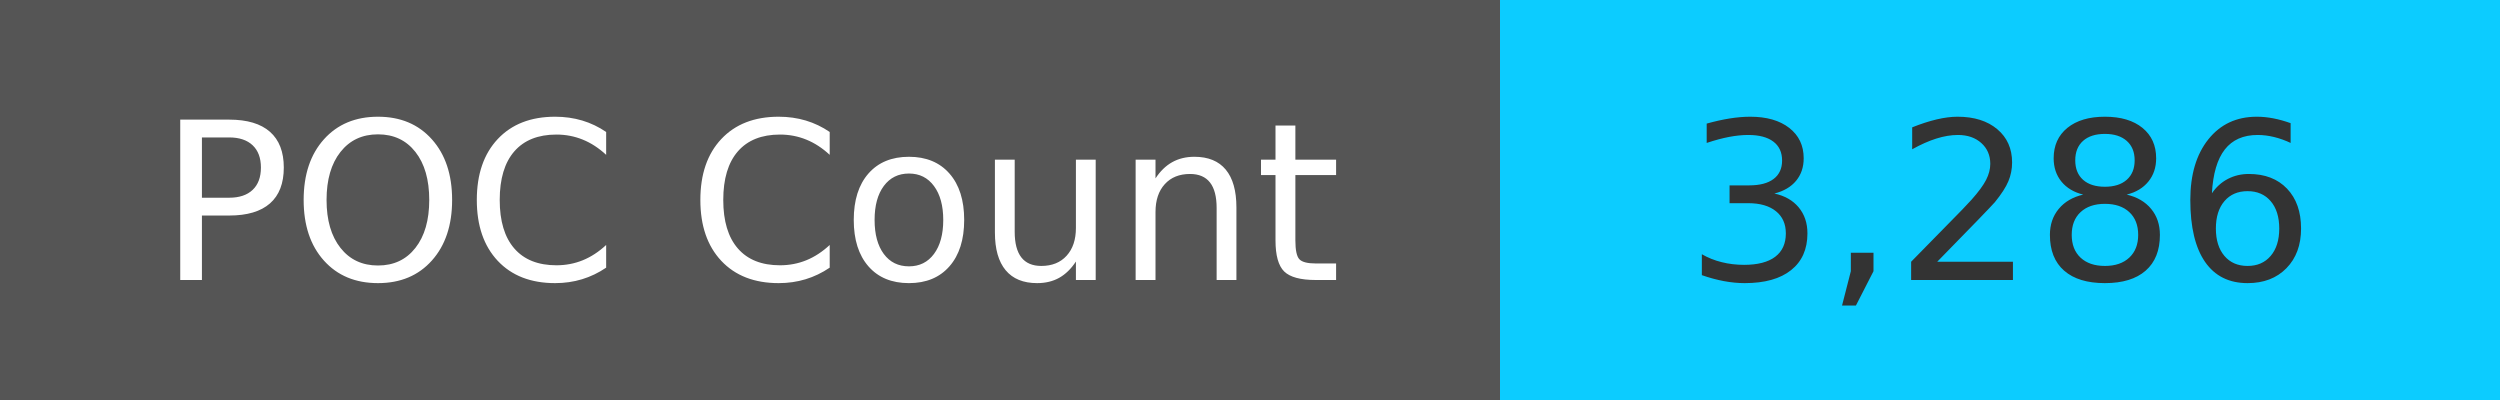
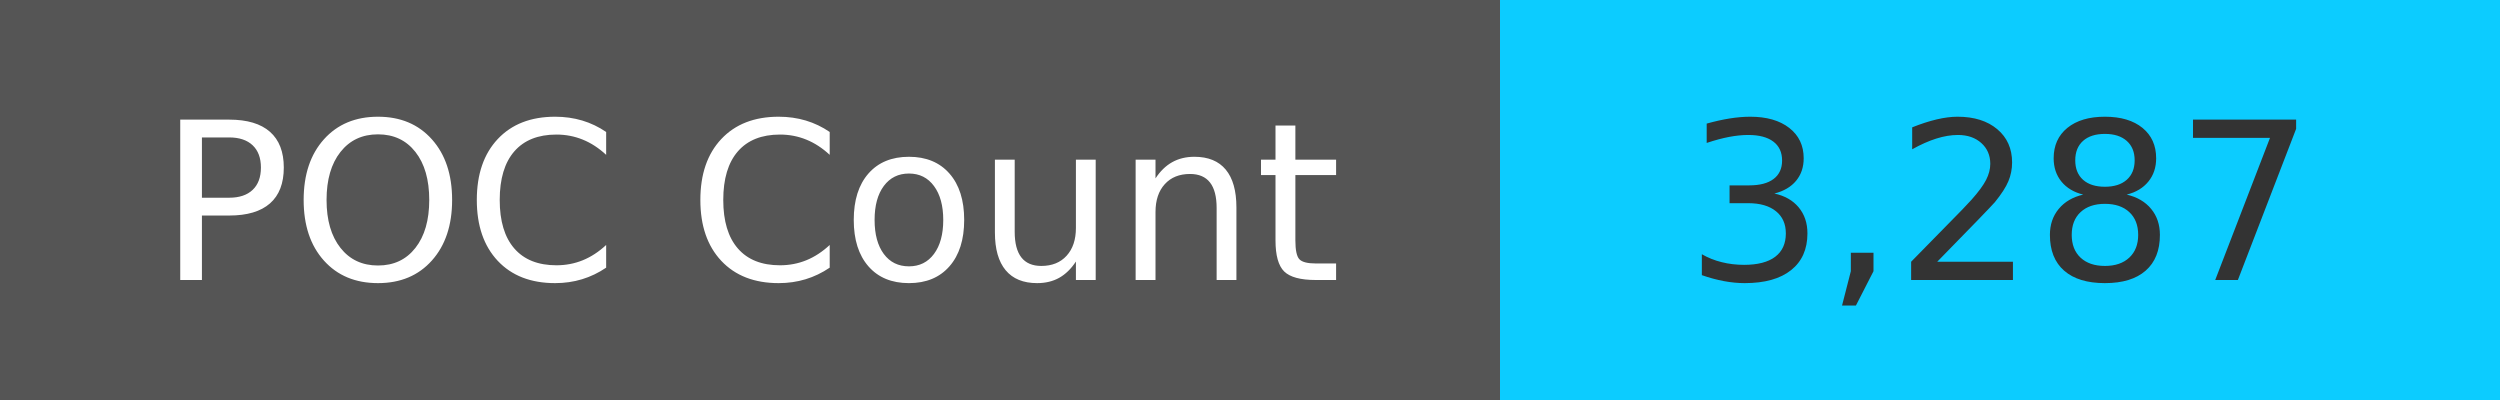
<svg xmlns="http://www.w3.org/2000/svg" width="125" height="20" role="img">
  <linearGradient id="s" x2="0" y2="100%">
    <stop offset="0" stop-color="#bbb" stop-opacity=".1" />
    <stop offset="1" stop-opacity=".1" />
  </linearGradient>
  <g>
    <rect width="75" height="20" fill="#555" />
    <rect x="75" width="267" height="20" fill="#0cccff" />
  </g>
  <g fill="#fff" text-anchor="middle" font-family="Verdana,Geneva,DejaVu Sans,sans-serif" text-rendering="geometricPrecision" font-size="110">
    <text x="375" y="140" transform="scale(.1)" fill="#fff">
            POC Count
        </text>
    <text x="1000" y="140" transform="scale(.1)" fill="#333">
-             3,286
+             3,287
        </text>
  </g>
</svg>
